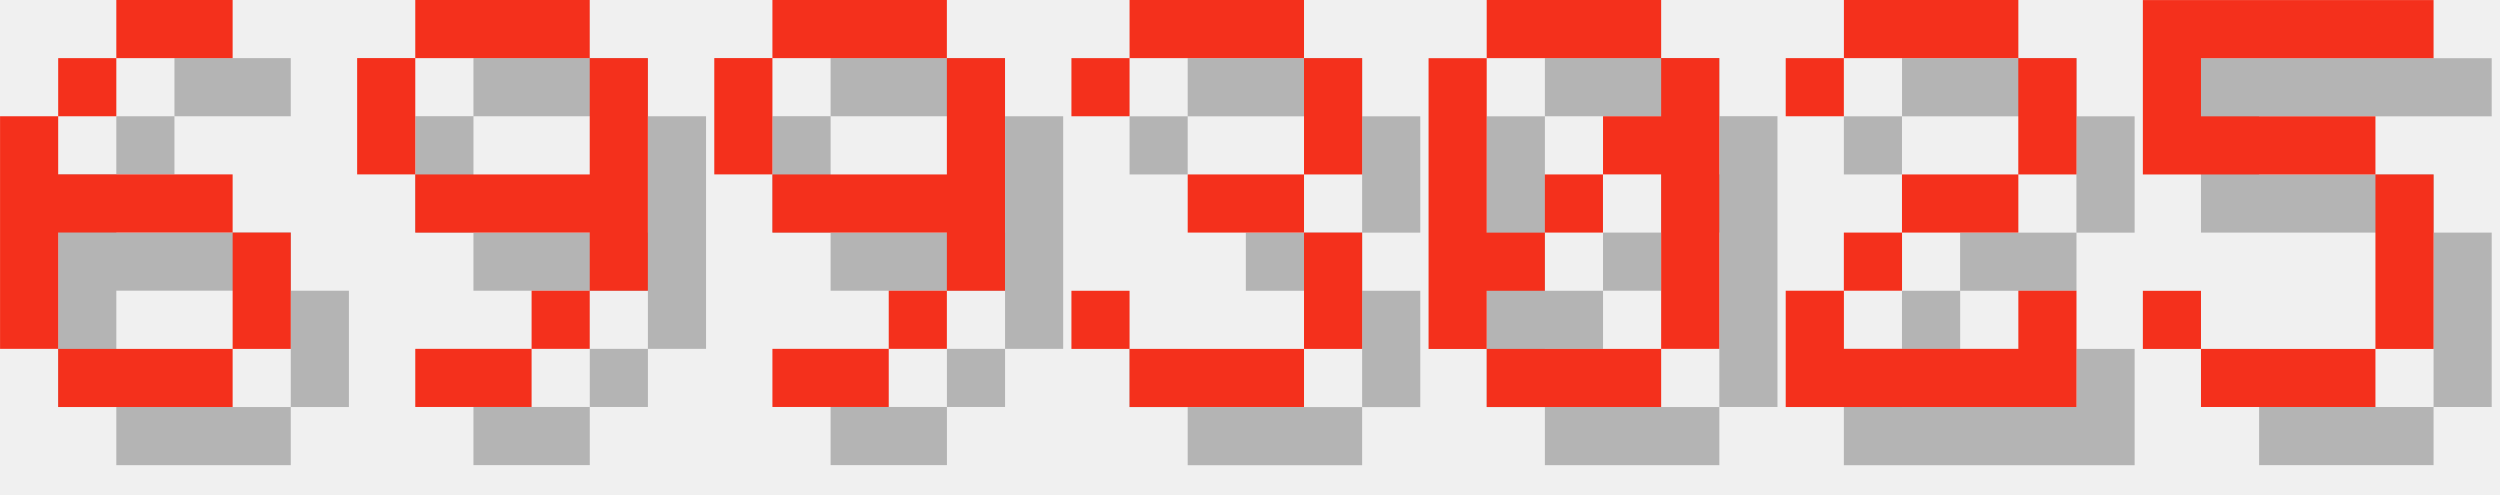
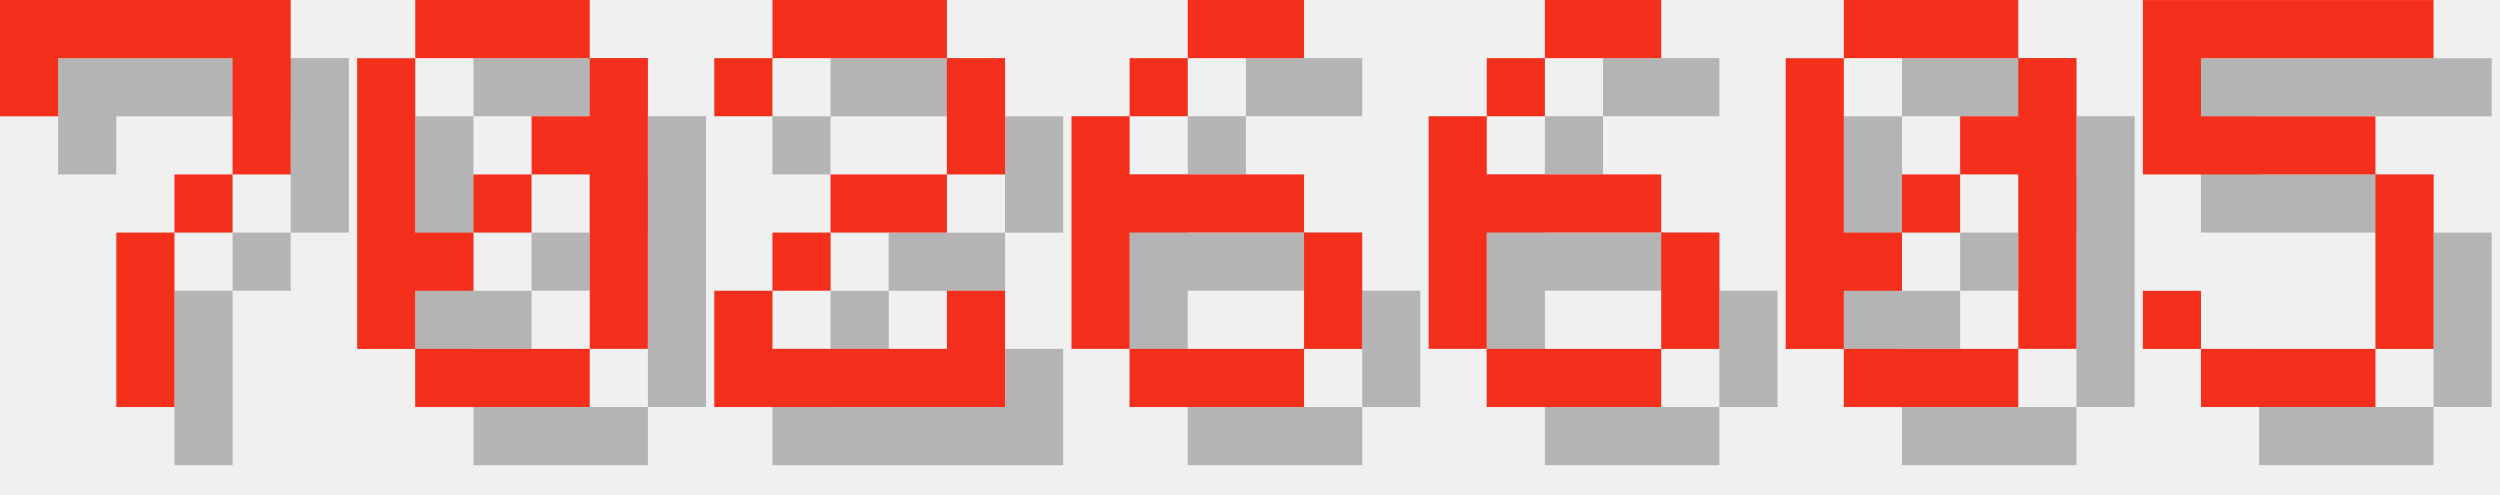
<svg xmlns="http://www.w3.org/2000/svg" version="1.1" width="182.0" height="36">
  <style>
        .text-foreground {
            fill: #F4301C;
        }
        .text-shadow {
            fill: #000000;
            fill-opacity: 0.25;
        }
    </style>
-   <g class="digit" id="digit_6" transform="translate(0.0, 0), scale(4)">
+   <g class="digit" id="digit_7" transform="translate(0.0, 0), scale(4)">
+     <path id="digit_7_shadow" class="text-shadow" d="m1.058 1.058 2e-6 2.117h1.058v-1.058h3.175v1.058l2e-7 1.058h-1.058v1.058h-1.058l4e-7 3.175 1.058 1e-7v-3.175h1.058v-1.058h1.058l5e-7 -1.058v-2.117z" fill-opacity=".5" style="paint-order:stroke fill markers" />
+     <path id="digit_7_fg" class="text-foreground" d="m0 0 2e-6 2.117h1.058v-1.058h3.175v1.058l2e-7 1.058h-1.058v1.058h-1.058l4e-7 3.175 1.058 1e-7v-3.175h1.058v-1.058h1.058l5e-7 -1.058v-2.117z" fill="#fff" style="paint-order:stroke fill markers" />
+   </g>
+   <g class="digit" id="digit_0" transform="translate(26.0, 0), scale(4)">
+     <path id="digit_0_shadow" class="text-shadow" d="m2.117 1.058v1.058h3.175v-1.058h-3.175zm3.175 1.058v1.058h-1.058v1.058h1.058v3.175h1.058v-5.292h-1.058zm0 5.292h-3.175v1.058h3.175v-1.058zm-3.175 0v-1.058h1.058v-1.058h-1.058v-3.175h-1.058v5.292h1.058zm1.058-2.117h1.058v-1.058h-1.058v1.058z" fill-opacity=".5" style="paint-order:stroke fill markers" />
+     <path id="digit_0_fg" class="text-foreground" d="m1.058 0v1.058h3.175v-1.058h-3.175zm3.175 1.058v1.058h-1.058v1.058h1.058v3.175h1.058v-5.292h-1.058zm0 5.292h-3.175v1.058h3.175v-1.058zm-3.175 0v-1.058h1.058v-1.058h-1.058v-3.175h-1.058v5.292h1.058zm1.058-2.117h1.058v-1.058h-1.058v1.058z" fill="#fff" style="paint-order:stroke fill markers" />
+   </g>
+   <g class="digit" id="digit_2" transform="translate(52.0, 0), scale(4)">
+     <path id="digit_2_shadow" class="text-shadow" d="m1.058 2.117v1.058h1.058v-1.058h3.175v2.117h-2.117v1.058h-1.058v1.058h-1.058v2.117h5.292v-2.117h-1.058v1.058h-3.175v-1.058h1.058v-1.058h2.117v-1.058h1.058v-2.117h-1.058v-1.058h-3.175v1.058h-1.058z" fill-opacity=".5" style="paint-order:stroke fill markers" />
+     <path id="digit_2_fg" class="text-foreground" d="m0 1.058v1.058h1.058v-1.058h3.175v2.117h-2.117v1.058h-1.058v1.058h-1.058v2.117h5.292v-2.117h-1.058v1.058h-3.175v-1.058h1.058v-1.058h2.117v-1.058h1.058v-2.117h-1.058v-1.058h-3.175v1.058h-1.058z" fill="#fff" style="paint-order:stroke fill markers" />
+   </g>
+   <g class="digit" id="digit_6" transform="translate(78.0, 0), scale(4)">
    <path id="digit_6_shadow" class="text-shadow" d="m3.175 1.058v1.058h2.117v-1.058h-2.117zm0 1.058h-1.058v1.058h1.058v-1.058zm-1.058 1.058h-1.058v4.233h1.058v-2.117h3.175v-1.058h-3.175v-1.058zm3.175 2.117v2.117h1.058v-2.117h-1.058zm0 2.117h-3.175v1.058h3.175v-1.058z" fill-opacity=".5" style="paint-order:stroke fill markers" />
    <path id="digit_6_fg" class="text-foreground" d="m2.117 0v1.058h2.117v-1.058h-2.117zm0 1.058h-1.058v1.058h1.058v-1.058zm-1.058 1.058h-1.058v4.233h1.058v-2.117h3.175v-1.058h-3.175v-1.058zm3.175 2.117v2.117h1.058v-2.117h-1.058zm0 2.117h-3.175v1.058h3.175v-1.058z" fill="#fff" style="paint-order:stroke fill markers" />
  </g>
-   <g class="digit" id="digit_9" transform="translate(26.0, 0), scale(4)">
-     <path id="digit_9_shadow" class="text-shadow" d="m2.117 1.058v1.058h3.175v-1.058h-3.175zm3.175 1.058v2.117h-3.175v1.058h3.175v1.058h1.058v-4.233h-1.058zm0 4.233h-1.058v1.058h1.058v-1.058zm-1.058 1.058h-2.117v1.058h2.117v-1.058zm-2.117-3.175v-2.117h-1.058v2.117h1.058z" fill-opacity=".5" style="paint-order:stroke fill markers" />
-     <path id="digit_9_fg" class="text-foreground" d="m1.058 0v1.058h3.175v-1.058h-3.175zm3.175 1.058v2.117h-3.175v1.058h3.175v1.058h1.058v-4.233h-1.058zm0 4.233h-1.058v1.058h1.058v-1.058zm-1.058 1.058h-2.117v1.058h2.117v-1.058zm-2.117-3.175v-2.117h-1.058v2.117h1.058z" fill="#fff" style="paint-order:stroke fill markers" />
+   <g class="digit" id="digit_6" transform="translate(104.0, 0), scale(4)">
+     <path id="digit_6_shadow" class="text-shadow" d="m3.175 1.058v1.058h2.117v-1.058h-2.117zm0 1.058h-1.058v1.058h1.058v-1.058zm-1.058 1.058h-1.058v4.233h1.058v-2.117h3.175v-1.058h-3.175v-1.058zm3.175 2.117v2.117h1.058v-2.117h-1.058zm0 2.117h-3.175v1.058h3.175v-1.058z" fill-opacity=".5" style="paint-order:stroke fill markers" />
+     <path id="digit_6_fg" class="text-foreground" d="m2.117 0v1.058h2.117v-1.058h-2.117zm0 1.058h-1.058v1.058h1.058v-1.058zm-1.058 1.058h-1.058v4.233h1.058v-2.117h3.175v-1.058h-3.175v-1.058zm3.175 2.117v2.117h1.058v-2.117h-1.058zm0 2.117h-3.175v1.058h3.175v-1.058z" fill="#fff" style="paint-order:stroke fill markers" />
  </g>
-   <g class="digit" id="digit_9" transform="translate(52.0, 0), scale(4)">
-     <path id="digit_9_shadow" class="text-shadow" d="m2.117 1.058v1.058h3.175v-1.058h-3.175zm3.175 1.058v2.117h-3.175v1.058h3.175v1.058h1.058v-4.233h-1.058zm0 4.233h-1.058v1.058h1.058v-1.058zm-1.058 1.058h-2.117v1.058h2.117v-1.058zm-2.117-3.175v-2.117h-1.058v2.117h1.058z" fill-opacity=".5" style="paint-order:stroke fill markers" />
-     <path id="digit_9_fg" class="text-foreground" d="m1.058 0v1.058h3.175v-1.058h-3.175zm3.175 1.058v2.117h-3.175v1.058h3.175v1.058h1.058v-4.233h-1.058zm0 4.233h-1.058v1.058h1.058v-1.058zm-1.058 1.058h-2.117v1.058h2.117v-1.058zm-2.117-3.175v-2.117h-1.058v2.117h1.058z" fill="#fff" style="paint-order:stroke fill markers" />
-   </g>
-   <g class="digit" id="digit_3" transform="translate(78.0, 0), scale(4)">
-     <path id="digit_3_shadow" class="text-shadow" d="m1.058 2.117v1.058h1.058v-1.058h3.175v2.117h-2.117v1.058h2.117v2.117h-3.175v-1.058h-1.058v1.058h1.058v1.058h3.175v-1.058h1.058v-2.117h-1.058v-1.058h1.058v-2.117h-1.058v-1.058h-3.175v1.058h-1.058z" fill-opacity=".5" style="paint-order:stroke fill markers" />
-     <path id="digit_3_fg" class="text-foreground" d="m0 1.058v1.058h1.058v-1.058h3.175v2.117h-2.117v1.058h2.117v2.117h-3.175v-1.058h-1.058v1.058h1.058v1.058h3.175v-1.058h1.058v-2.117h-1.058v-1.058h1.058v-2.117h-1.058v-1.058h-3.175v1.058h-1.058z" fill="#fff" style="paint-order:stroke fill markers" />
-   </g>
-   <g class="digit" id="digit_0" transform="translate(104.0, 0), scale(4)">
+   <g class="digit" id="digit_0" transform="translate(130.0, 0), scale(4)">
    <path id="digit_0_shadow" class="text-shadow" d="m2.117 1.058v1.058h3.175v-1.058h-3.175zm3.175 1.058v1.058h-1.058v1.058h1.058v3.175h1.058v-5.292h-1.058zm0 5.292h-3.175v1.058h3.175v-1.058zm-3.175 0v-1.058h1.058v-1.058h-1.058v-3.175h-1.058v5.292h1.058zm1.058-2.117h1.058v-1.058h-1.058v1.058z" fill-opacity=".5" style="paint-order:stroke fill markers" />
    <path id="digit_0_fg" class="text-foreground" d="m1.058 0v1.058h3.175v-1.058h-3.175zm3.175 1.058v1.058h-1.058v1.058h1.058v3.175h1.058v-5.292h-1.058zm0 5.292h-3.175v1.058h3.175v-1.058zm-3.175 0v-1.058h1.058v-1.058h-1.058v-3.175h-1.058v5.292h1.058zm1.058-2.117h1.058v-1.058h-1.058v1.058z" fill="#fff" style="paint-order:stroke fill markers" />
-   </g>
-   <g class="digit" id="digit_2" transform="translate(130.0, 0), scale(4)">
-     <path id="digit_2_shadow" class="text-shadow" d="m1.058 2.117v1.058h1.058v-1.058h3.175v2.117h-2.117v1.058h-1.058v1.058h-1.058v2.117h5.292v-2.117h-1.058v1.058h-3.175v-1.058h1.058v-1.058h2.117v-1.058h1.058v-2.117h-1.058v-1.058h-3.175v1.058h-1.058z" fill-opacity=".5" style="paint-order:stroke fill markers" />
-     <path id="digit_2_fg" class="text-foreground" d="m0 1.058v1.058h1.058v-1.058h3.175v2.117h-2.117v1.058h-1.058v1.058h-1.058v2.117h5.292v-2.117h-1.058v1.058h-3.175v-1.058h1.058v-1.058h2.117v-1.058h1.058v-2.117h-1.058v-1.058h-3.175v1.058h-1.058z" fill="#fff" style="paint-order:stroke fill markers" />
  </g>
  <g class="digit" id="digit_5" transform="translate(156.0, 0), scale(4)">
    <path id="digit_5_shadow" class="text-shadow" d="m1.058 1.058v3.175h4.233v3.175h-3.175v-1.058h-1.058v1.058h1.058v1.058h3.175v-1.058h1.058v-3.175h-1.058v-1.058h-3.175v-1.058h4.233v-1.058h-5.292z" fill-opacity=".5" style="paint-order:stroke fill markers" />
    <path id="digit_5_fg" class="text-foreground" d="m0 0v3.175h4.233v3.175h-3.175v-1.058h-1.058v1.058h1.058v1.058h3.175v-1.058h1.058v-3.175h-1.058v-1.058h-3.175v-1.058h4.233v-1.058h-5.292z" fill="#fff" style="paint-order:stroke fill markers" />
  </g>
</svg>
